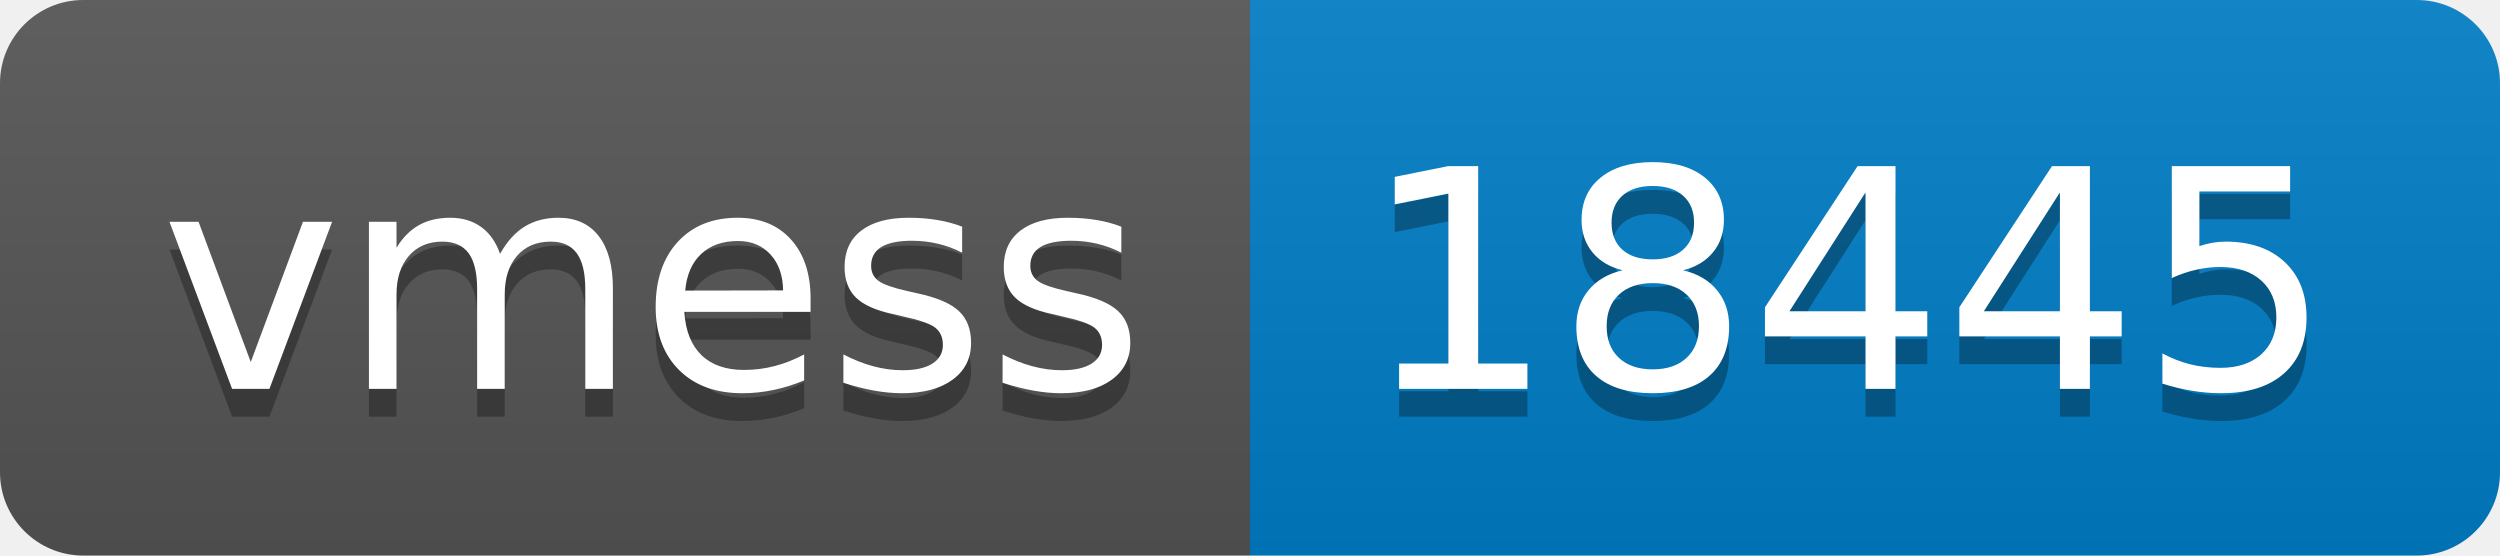
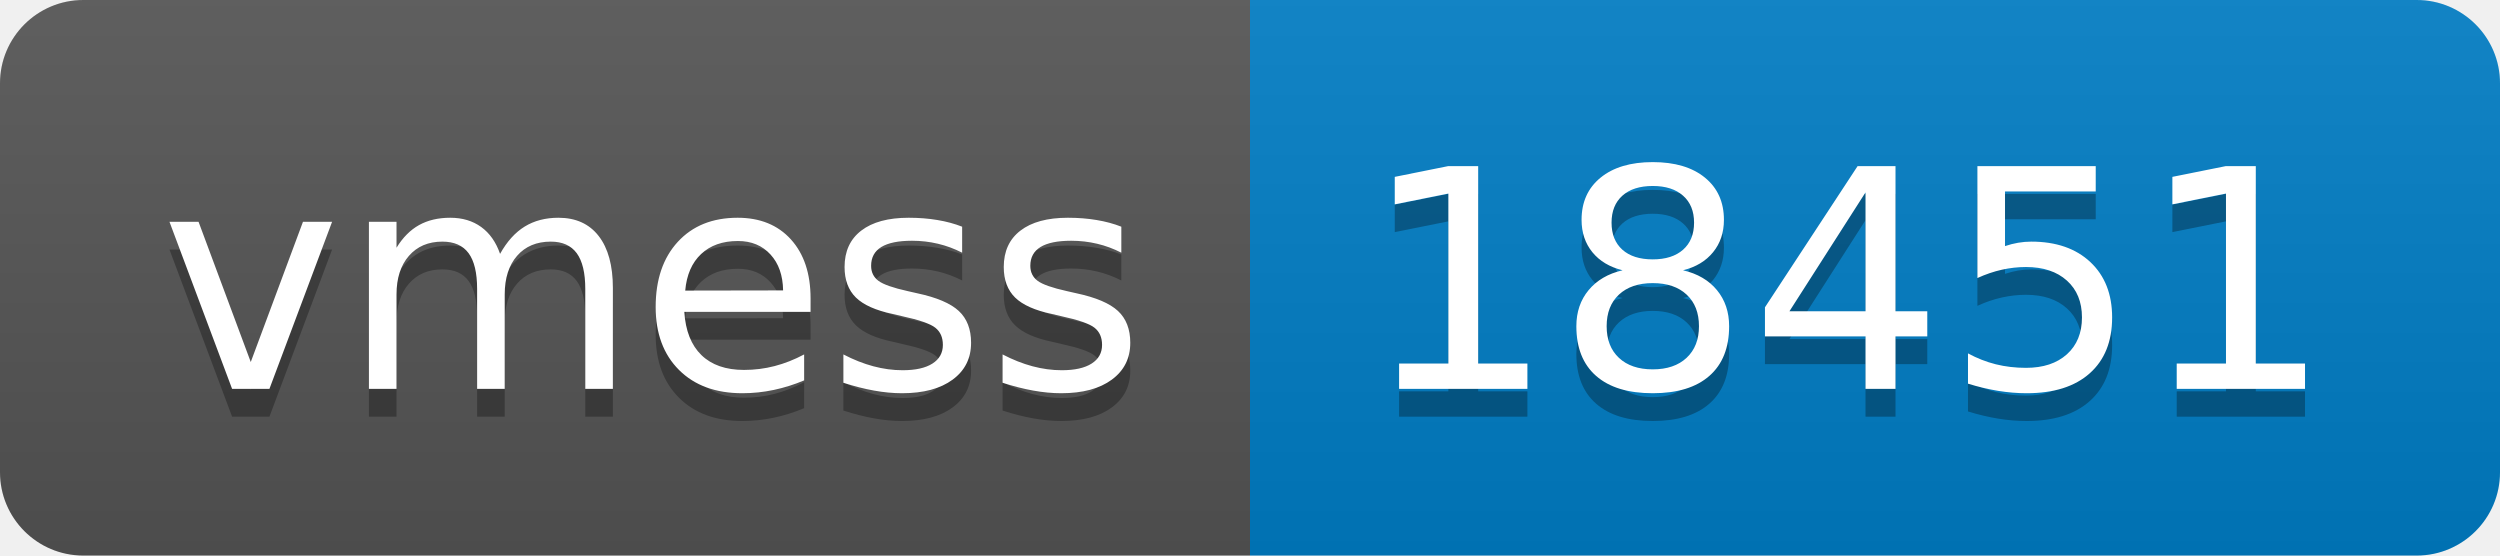
- <svg xmlns="http://www.w3.org/2000/svg" width="90" height="20" role="img" aria-label="vmess: 18445">
+ <svg xmlns="http://www.w3.org/2000/svg" width="90" height="20" role="img" aria-label="vmess: 18451">
  <linearGradient id="s" x2="0" y2="100%">
    <stop offset="0" stop-color="#bbb" stop-opacity=".1" />
    <stop offset="1" stop-opacity=".1" />
  </linearGradient>
  <clipPath id="r">
    <rect width="90" height="20" rx="3" fill="#fff" />
  </clipPath>
  <g clip-path="url(#r)">
    <rect width="45" height="20" fill="#555" />
    <rect x="45" width="45" height="20" fill="#007ec6" />
    <rect width="90" height="20" fill="url(#s)" />
  </g>
  <g fill="#fff" text-anchor="middle" font-family="Verdana,Geneva,DejaVu Sans,sans-serif" text-rendering="geometricPrecision" font-size="110">
    <text aria-hidden="true" x="235" y="150" fill="#010101" fill-opacity=".3" transform="scale(.1)" textLength="350">vmess</text>
    <text x="235" y="140" transform="scale(.1)" fill="#fff" textLength="350">vmess</text>
-     <text aria-hidden="true" x="665" y="150" fill="#010101" fill-opacity=".3" transform="scale(.1)" textLength="350">18445</text>
-     <text x="665" y="140" transform="scale(.1)" fill="#fff" textLength="350">18445</text>
+     <text aria-hidden="true" x="665" y="150" fill="#010101" fill-opacity=".3" transform="scale(.1)" textLength="350">18451</text>
+     <text x="665" y="140" transform="scale(.1)" fill="#fff" textLength="350">18451</text>
  </g>
</svg>
